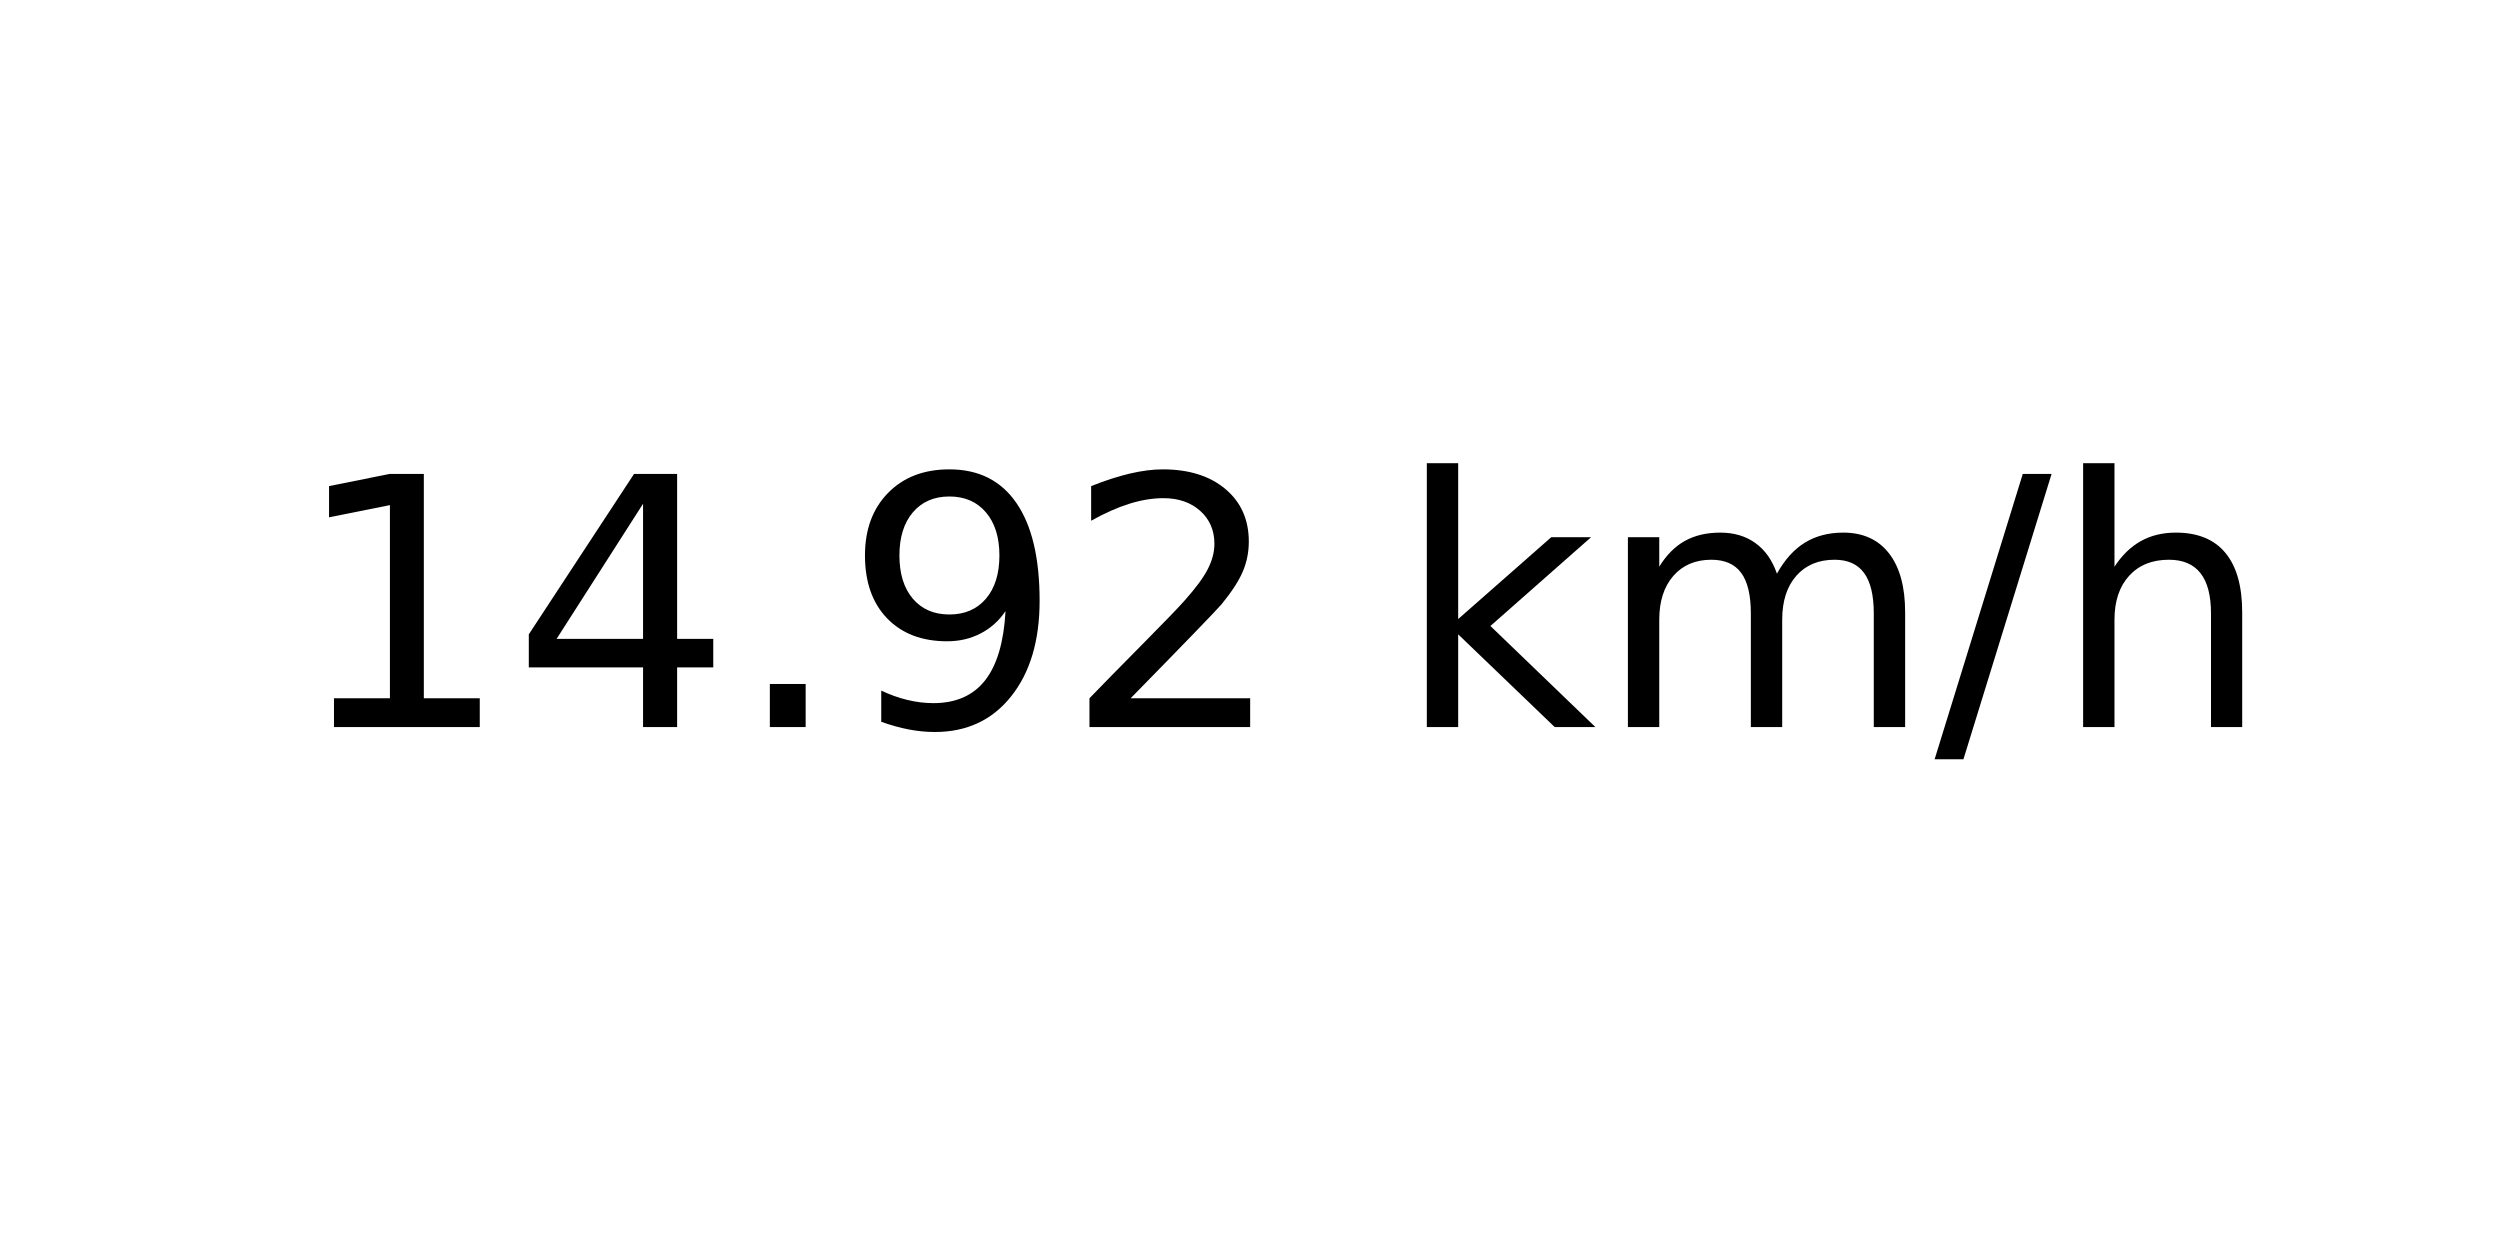
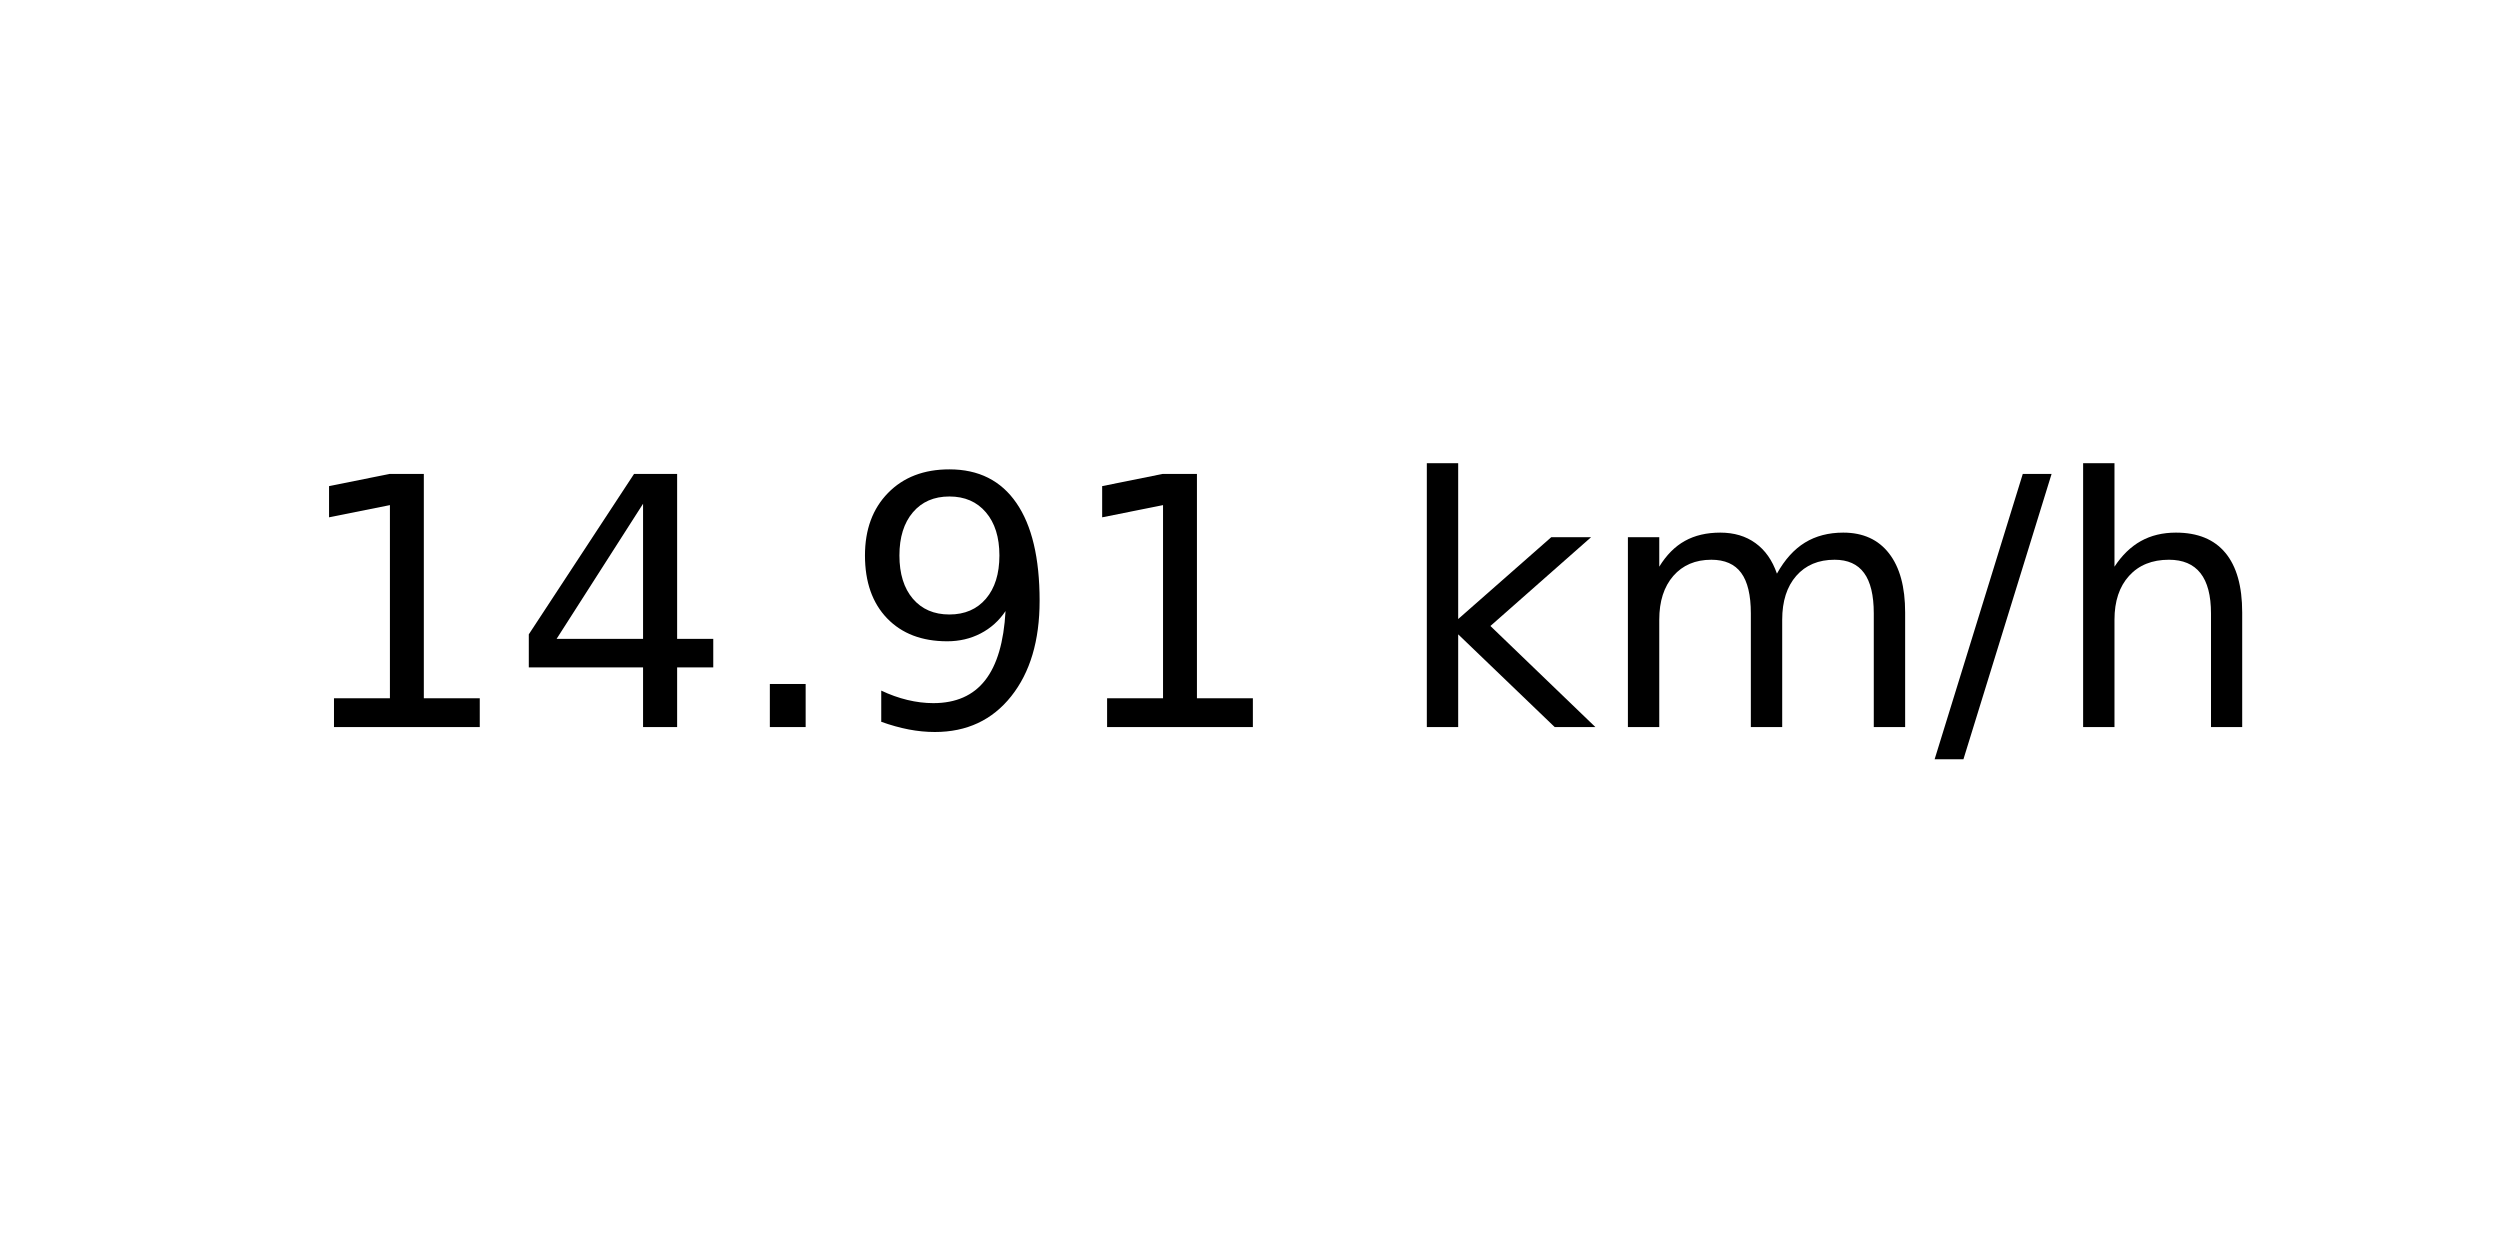
<svg xmlns="http://www.w3.org/2000/svg" xmlns:xlink="http://www.w3.org/1999/xlink" width="72pt" height="36pt" viewBox="0 0 72 36" version="1.1">
  <defs>
    <style type="text/css">*{stroke-linejoin: round; stroke-linecap: butt}</style>
  </defs>
  <g id="figure_1">
    <g id="axes_1">
      <g id="text_1">
        <g transform="translate(8.378125 20.93937) scale(0.1 -0.1)">
          <defs>
            <path id="DejaVuSans-31" d="M 794 531  L 1825 531  L 1825 4091  L 703 3866  L 703 4441  L 1819 4666  L 2450 4666  L 2450 531  L 3481 531  L 3481 0  L 794 0  L 794 531  z " transform="scale(0.015625)" />
            <path id="DejaVuSans-34" d="M 2419 4116  L 825 1625  L 2419 1625  L 2419 4116  z M 2253 4666  L 3047 4666  L 3047 1625  L 3713 1625  L 3713 1100  L 3047 1100  L 3047 0  L 2419 0  L 2419 1100  L 313 1100  L 313 1709  L 2253 4666  z " transform="scale(0.015625)" />
            <path id="DejaVuSans-2e" d="M 684 794  L 1344 794  L 1344 0  L 684 0  L 684 794  z " transform="scale(0.015625)" />
            <path id="DejaVuSans-39" d="M 703 97  L 703 672  Q 941 559 1184 500  Q 1428 441 1663 441  Q 2288 441 2617 861  Q 2947 1281 2994 2138  Q 2813 1869 2534 1725  Q 2256 1581 1919 1581  Q 1219 1581 811 2004  Q 403 2428 403 3163  Q 403 3881 828 4315  Q 1253 4750 1959 4750  Q 2769 4750 3195 4129  Q 3622 3509 3622 2328  Q 3622 1225 3098 567  Q 2575 -91 1691 -91  Q 1453 -91 1209 -44  Q 966 3 703 97  z M 1959 2075  Q 2384 2075 2632 2365  Q 2881 2656 2881 3163  Q 2881 3666 2632 3958  Q 2384 4250 1959 4250  Q 1534 4250 1286 3958  Q 1038 3666 1038 3163  Q 1038 2656 1286 2365  Q 1534 2075 1959 2075  z " transform="scale(0.015625)" />
-             <path id="DejaVuSans-32" d="M 1228 531  L 3431 531  L 3431 0  L 469 0  L 469 531  Q 828 903 1448 1529  Q 2069 2156 2228 2338  Q 2531 2678 2651 2914  Q 2772 3150 2772 3378  Q 2772 3750 2511 3984  Q 2250 4219 1831 4219  Q 1534 4219 1204 4116  Q 875 4013 500 3803  L 500 4441  Q 881 4594 1212 4672  Q 1544 4750 1819 4750  Q 2544 4750 2975 4387  Q 3406 4025 3406 3419  Q 3406 3131 3298 2873  Q 3191 2616 2906 2266  Q 2828 2175 2409 1742  Q 1991 1309 1228 531  z " transform="scale(0.015625)" />
            <path id="DejaVuSans-20" transform="scale(0.015625)" />
            <path id="DejaVuSans-6b" d="M 581 4863  L 1159 4863  L 1159 1991  L 2875 3500  L 3609 3500  L 1753 1863  L 3688 0  L 2938 0  L 1159 1709  L 1159 0  L 581 0  L 581 4863  z " transform="scale(0.015625)" />
            <path id="DejaVuSans-6d" d="M 3328 2828  Q 3544 3216 3844 3400  Q 4144 3584 4550 3584  Q 5097 3584 5394 3201  Q 5691 2819 5691 2113  L 5691 0  L 5113 0  L 5113 2094  Q 5113 2597 4934 2840  Q 4756 3084 4391 3084  Q 3944 3084 3684 2787  Q 3425 2491 3425 1978  L 3425 0  L 2847 0  L 2847 2094  Q 2847 2600 2669 2842  Q 2491 3084 2119 3084  Q 1678 3084 1418 2786  Q 1159 2488 1159 1978  L 1159 0  L 581 0  L 581 3500  L 1159 3500  L 1159 2956  Q 1356 3278 1631 3431  Q 1906 3584 2284 3584  Q 2666 3584 2933 3390  Q 3200 3197 3328 2828  z " transform="scale(0.015625)" />
            <path id="DejaVuSans-2f" d="M 1625 4666  L 2156 4666  L 531 -594  L 0 -594  L 1625 4666  z " transform="scale(0.015625)" />
            <path id="DejaVuSans-68" d="M 3513 2113  L 3513 0  L 2938 0  L 2938 2094  Q 2938 2591 2744 2837  Q 2550 3084 2163 3084  Q 1697 3084 1428 2787  Q 1159 2491 1159 1978  L 1159 0  L 581 0  L 581 4863  L 1159 4863  L 1159 2956  Q 1366 3272 1645 3428  Q 1925 3584 2291 3584  Q 2894 3584 3203 3211  Q 3513 2838 3513 2113  z " transform="scale(0.015625)" />
          </defs>
          <use xlink:href="#DejaVuSans-31" />
          <use xlink:href="#DejaVuSans-34" x="63.623" />
          <use xlink:href="#DejaVuSans-2e" x="127.246" />
          <use xlink:href="#DejaVuSans-39" x="159.033" />
-           <use xlink:href="#DejaVuSans-32" x="222.656" />
+           <use xlink:href="#DejaVuSans-31" x="222.656" />
          <use xlink:href="#DejaVuSans-20" x="286.279" />
          <use xlink:href="#DejaVuSans-6b" x="318.066" />
          <use xlink:href="#DejaVuSans-6d" x="375.977" />
          <use xlink:href="#DejaVuSans-2f" x="473.389" />
          <use xlink:href="#DejaVuSans-68" x="507.08" />
        </g>
      </g>
    </g>
  </g>
</svg>
